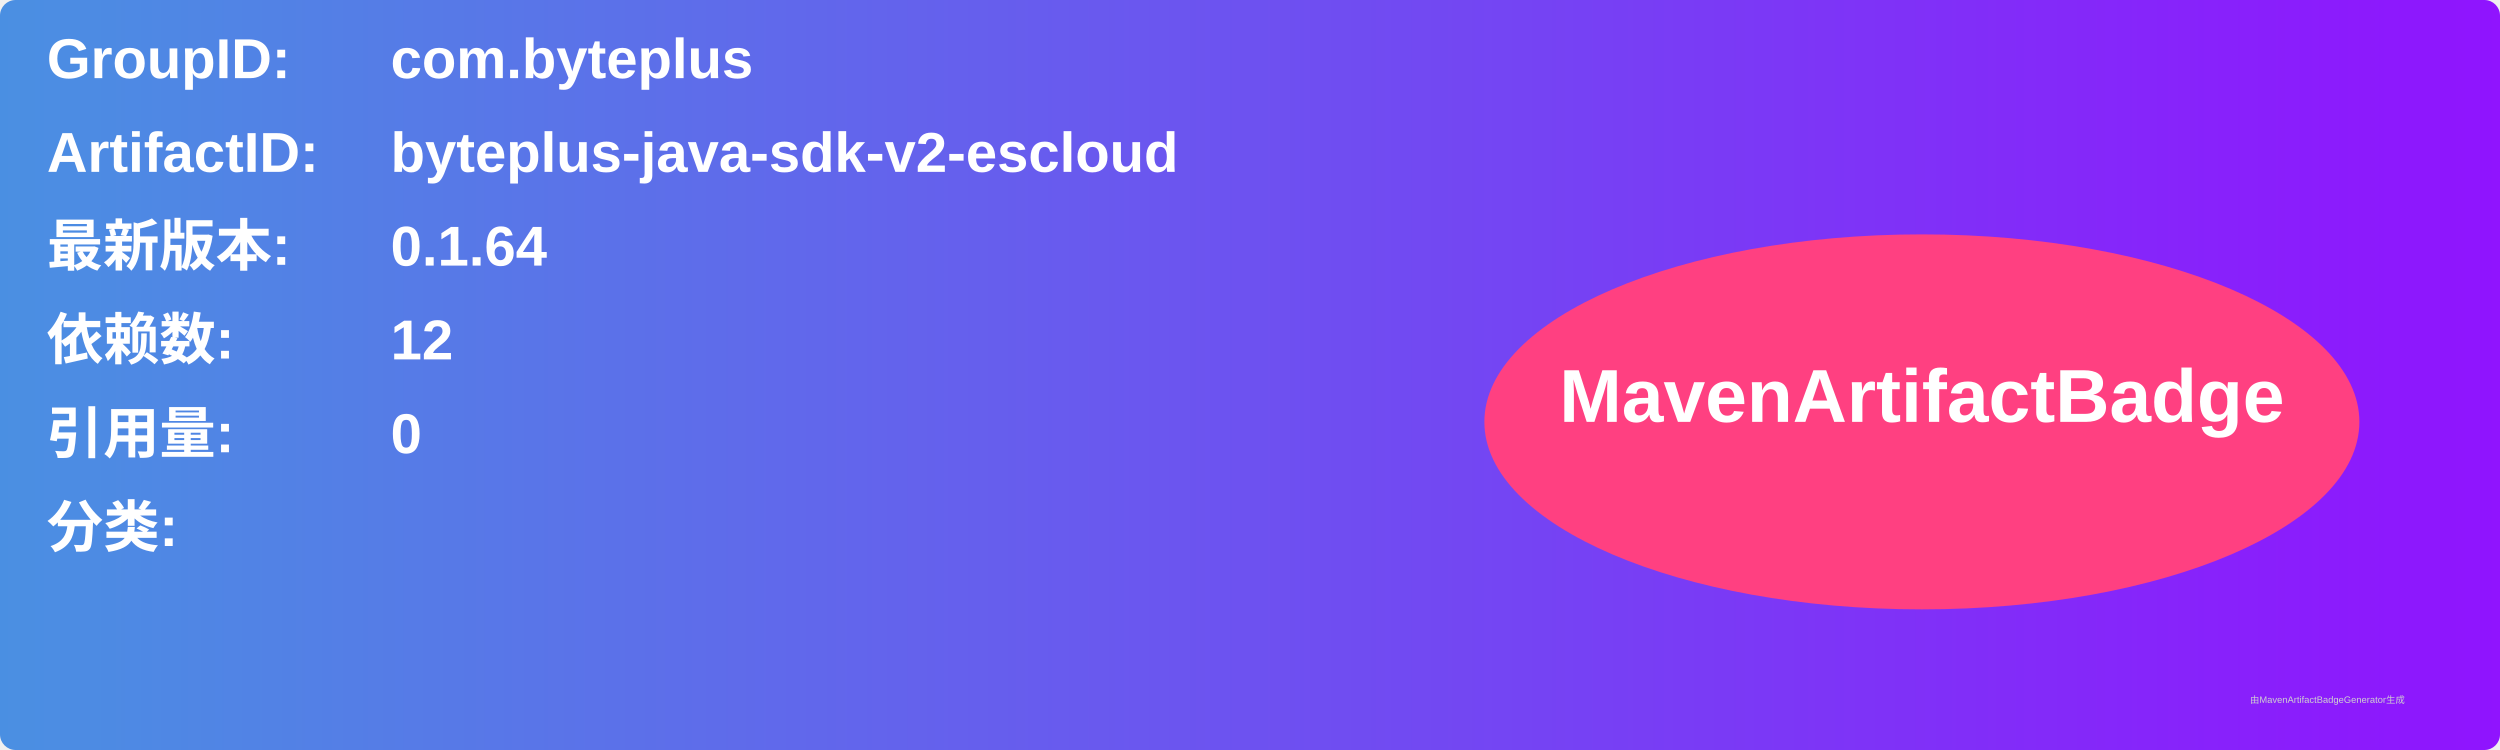
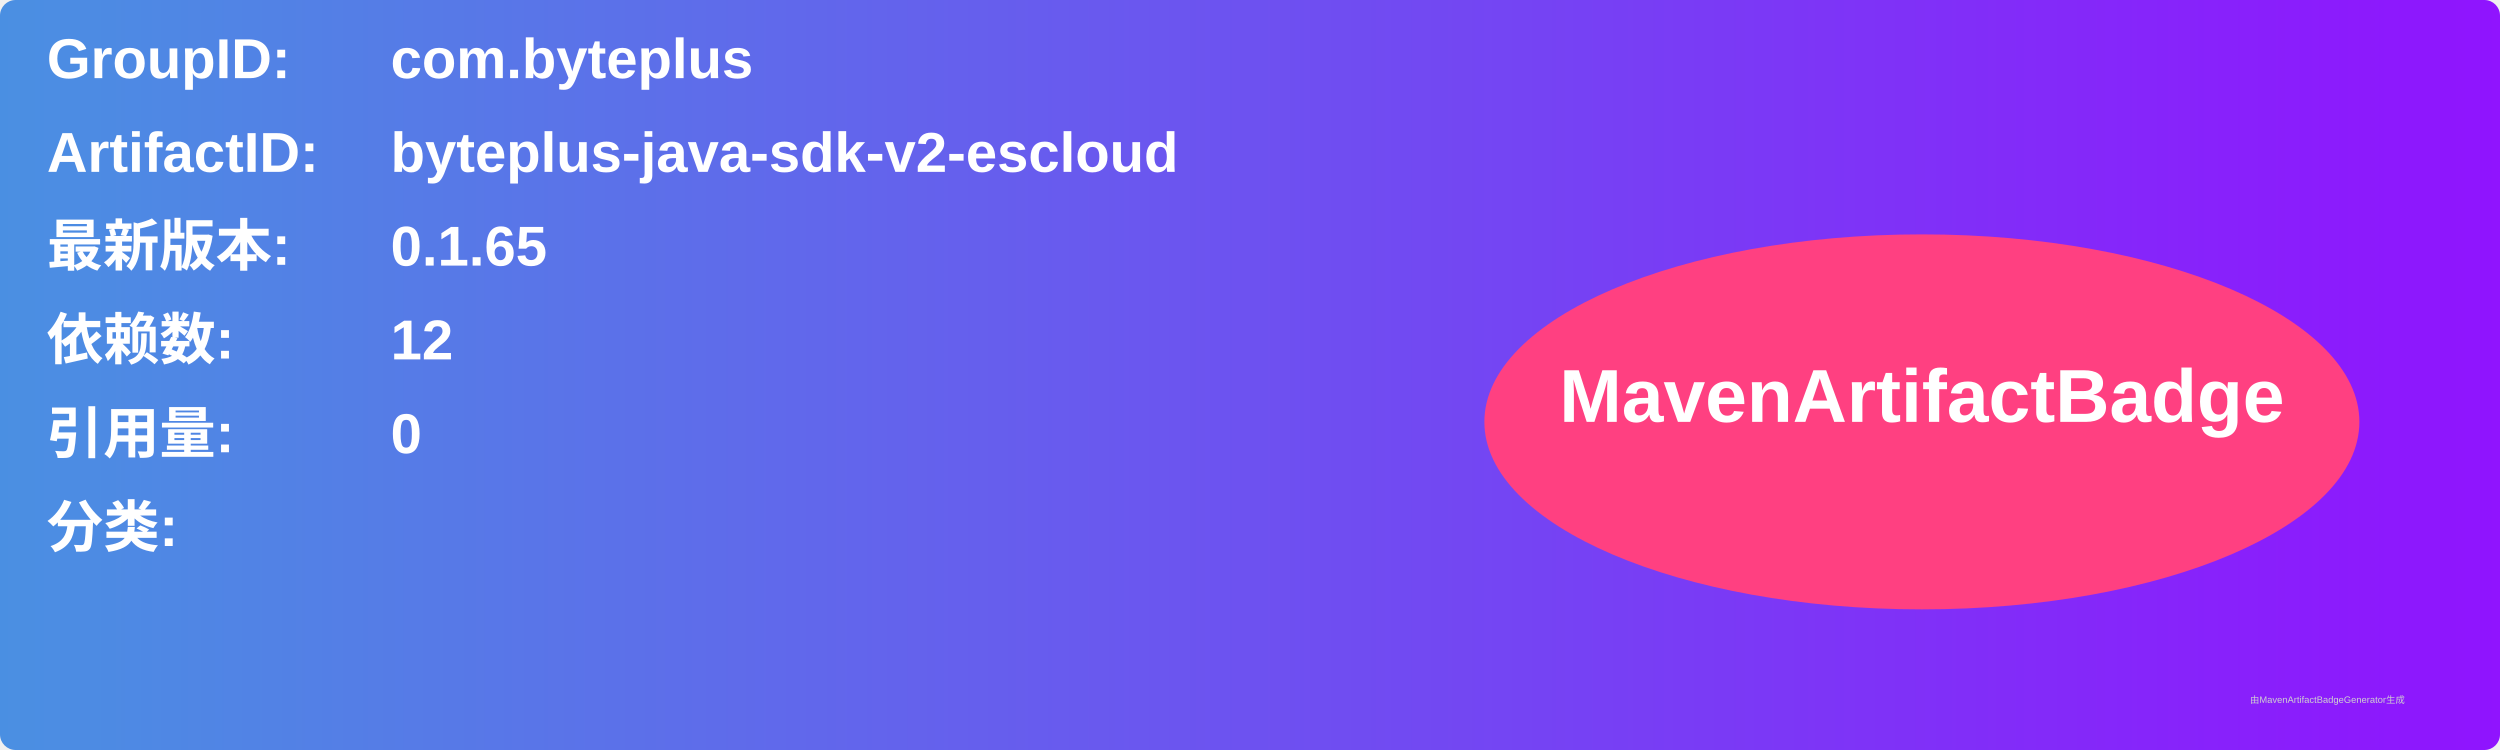
<svg xmlns="http://www.w3.org/2000/svg" width="800" height="240" viewBox="0 0 800 240">
  <linearGradient id="grad" x1="0%" y1="0%" x2="100%" y2="0%">
    <stop offset="0%" stop-color="#4a90e2" />
    <stop offset="100%" stop-color="#9013fe" />
  </linearGradient>
  <rect width="100%" height="100%" rx="5" ry="5" fill="url(#grad)" />
  <g transform="translate(15, 15)">
    <text x="0" y="10" font-family="Arial" font-size="18" fill="white" font-weight="bold" width="260">GroupID:</text>
    <text x="110" y="10" font-family="Arial" font-size="18" fill="white" font-weight="bold" width="460">com.byteplus</text>
    <text x="0" y="40" font-family="Arial" font-size="18" fill="white" font-weight="bold" width="260">ArtifactID:</text>
    <text x="110" y="40" font-family="Arial" font-size="18" fill="white" font-weight="bold" width="460">byteplus-java-sdk-v2-escloud</text>
    <text x="0" y="70" font-family="Arial" font-size="18" fill="white" font-weight="bold">最新版本:</text>
    <text x="110" y="70" font-family="Arial" font-size="18" fill="white" font-weight="bold">
-       <tspan font-weight="bold">0.1.64</tspan>
+       <tspan font-weight="bold">0.1.65</tspan>
    </text>
    <text x="0" y="100" font-family="Arial" font-size="18" fill="white" font-weight="bold">依赖数: </text>
    <text x="110" y="100" font-family="Arial" font-size="18" fill="white">
      <tspan font-weight="bold">12</tspan>
    </text>
    <text x="0" y="130" font-family="Arial" font-size="18" fill="white" font-weight="bold">引用量: </text>
    <text x="110" y="130" font-family="Arial" font-size="18" fill="white">
      <tspan font-weight="bold">0</tspan>
    </text>
    <text x="0" y="160" font-family="Arial" font-size="18" fill="white" font-weight="bold">分类:</text>
    <text x="10" y="190" font-family="Arial" font-size="10" fill="white">
      <tspan font-weight="bold" />
    </text>
    <ellipse cx="600" cy="120" rx="140" ry="60" fill="#ff4081" />
    <text x="600" y="120" text-anchor="middle" font-family="Arial" font-size="24" fill="white" font-weight="bold">MavenArtifactBadge</text>
  </g>
  <text x="720" y="225" font-family="Arial" font-size="3" fill="#d0d0d0">由MavenArtifactBadgeGenerator生成</text>
</svg>
